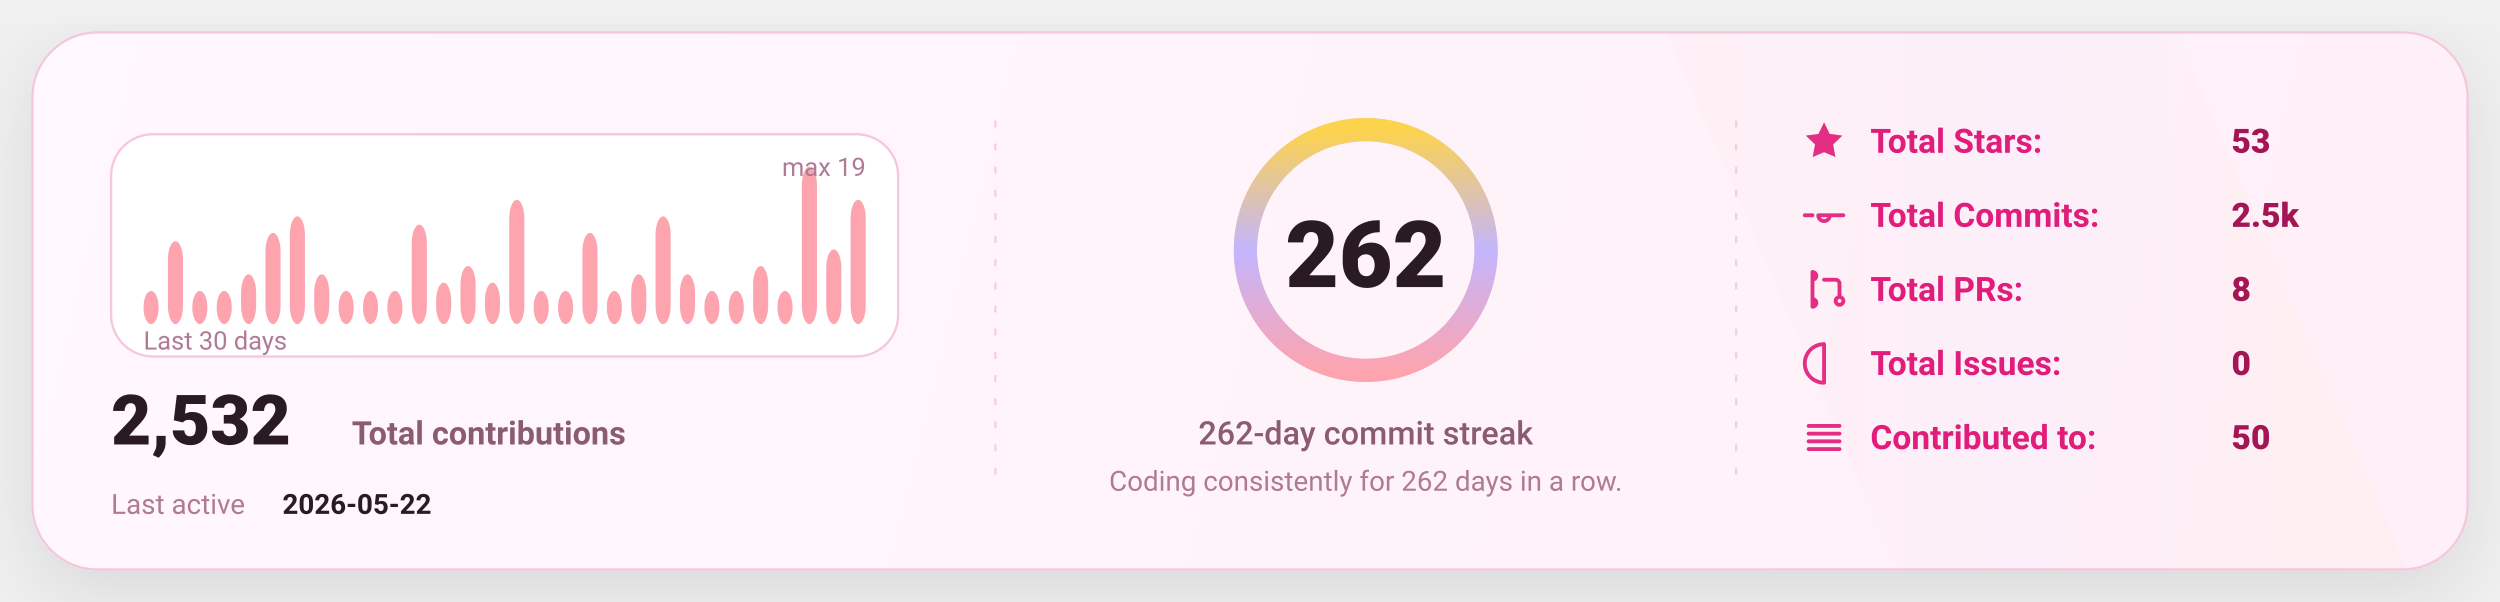
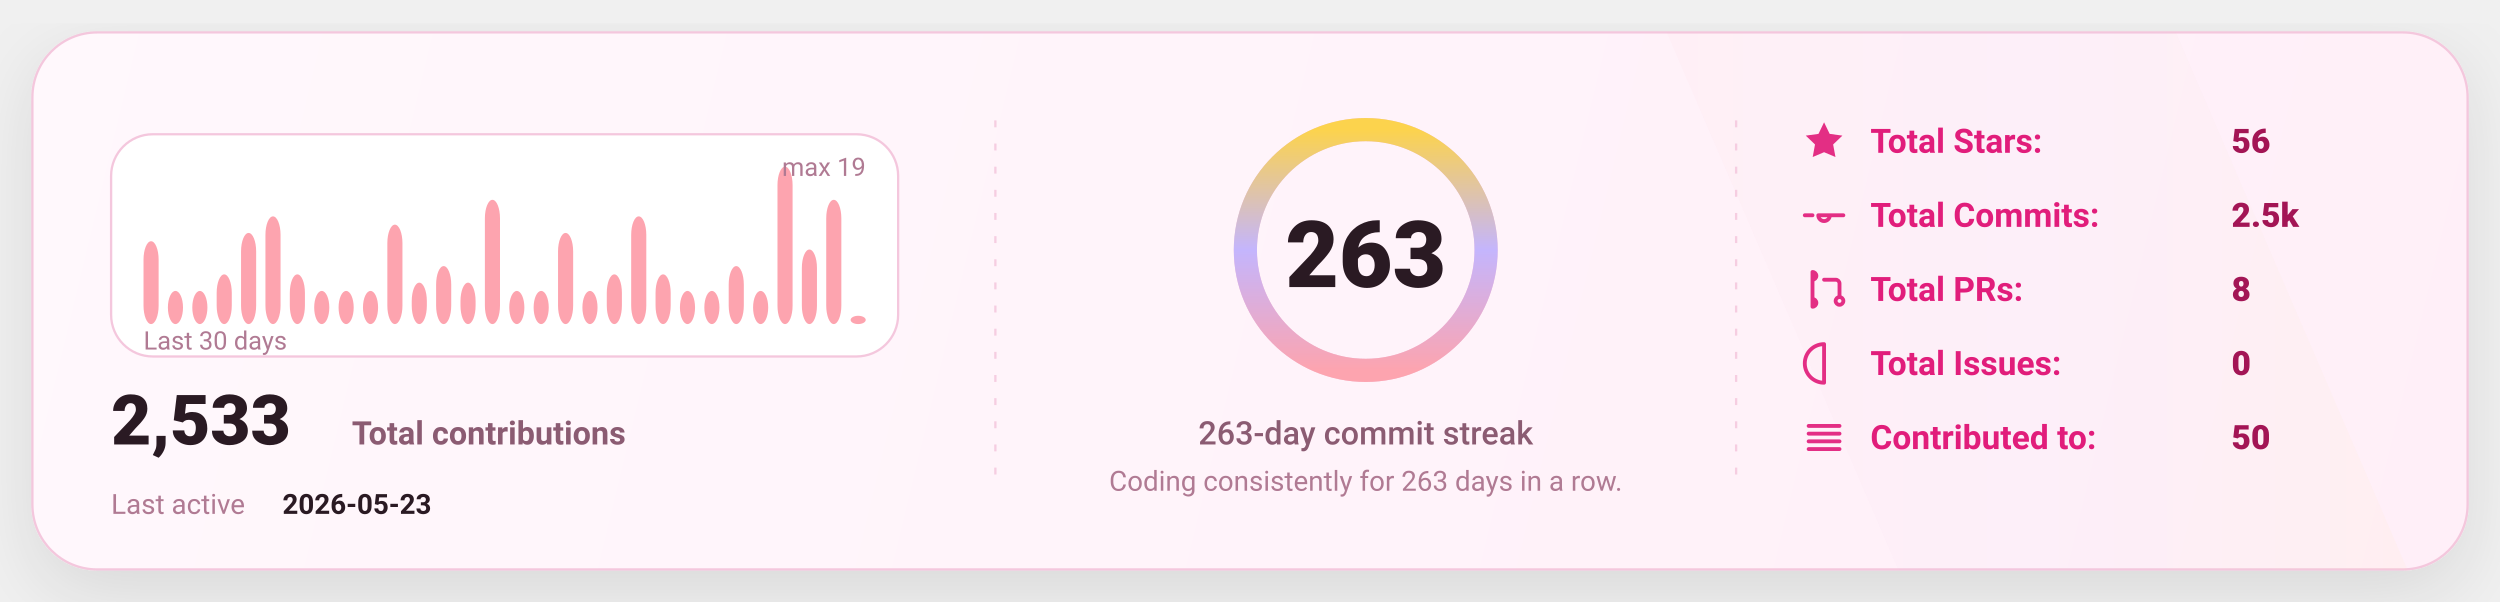
<svg xmlns="http://www.w3.org/2000/svg" width="1080" height="260" viewBox="0 0 1080 260" fill="none" role="img" aria-label="GitHub stats card">
  <defs>
    <linearGradient id="bg" x1="0" y1="0" x2="1080" y2="260" gradientUnits="userSpaceOnUse">
      <stop stop-color="#FFF8FC" />
      <stop offset="1" stop-color="#FFEFF8" />
    </linearGradient>
    <linearGradient id="accent" x1="0" y1="0" x2="1" y2="0">
      <stop offset="0" stop-color="#FDA4AF" />
      <stop offset="0.5" stop-color="#C4B5FD" />
      <stop offset="1" stop-color="#FCD34D" />
    </linearGradient>
    <linearGradient id="chartFill" x1="0" y1="0" x2="0" y2="1">
      <stop stop-color="#FDA4AF" stop-opacity="0.18" />
      <stop offset="1" stop-color="#FDA4AF" stop-opacity="0" />
    </linearGradient>
    <filter id="shadow" x="-20%" y="-20%" width="140%" height="140%">
      <feDropShadow dx="0" dy="10" stdDeviation="16" flood-color="#000000" flood-opacity="0.1" />
    </filter>
    <style>
      text { font-family: "Comic Sans MS","Trebuchet MS","Segoe UI",system-ui,-apple-system,Roboto,Helvetica,Arial,sans-serif; dominant-baseline: alphabetic; }
    </style>
  </defs>
  <rect x="14" y="14" width="1052" height="232" rx="28" fill="url(#bg)" stroke="#F4C7DD" stroke-width="1" filter="url(#shadow)" />
  <path d="M720 14     L940 14     L1040 246     L820 246 Z" fill="url(#accent)" opacity="0.04" />
  <line x1="430" y1="52" x2="430" y2="208" stroke="#F4C7DD" stroke-width="1" stroke-dasharray="3 7" opacity="0.85" />
  <line x1="430" y1="52" x2="430" y2="208" stroke="url(#accent)" stroke-width="1.4" stroke-dasharray="2 7" opacity="0.65" />
  <line x1="750" y1="52" x2="750" y2="208" stroke="#F4C7DD" stroke-width="1" stroke-dasharray="3 7" opacity="0.85" />
  <line x1="750" y1="52" x2="750" y2="208" stroke="url(#accent)" stroke-width="1.4" stroke-dasharray="2 7" opacity="0.65" />
  <g transform="translate(48,58)">
    <rect x="0" y="0" width="340" height="96" rx="18" fill="#FFFFFF" stroke="#F4C7DD" />
-     <rect x="14.00" y="67.68" width="6.53" height="14.32" rx="8.00" fill="#FDA4AF" />
-     <rect x="24.53" y="46.21" width="6.53" height="35.79" rx="8.00" fill="#FDA4AF" />
+     <rect x="14.00" y="46.21" width="6.53" height="35.79" rx="8.00" fill="#FDA4AF" />
+     <rect x="24.53" y="67.68" width="6.53" height="14.32" rx="8.00" fill="#FDA4AF" />
    <rect x="35.07" y="67.68" width="6.53" height="14.32" rx="8.00" fill="#FDA4AF" />
-     <rect x="45.60" y="67.68" width="6.53" height="14.32" rx="8.00" fill="#FDA4AF" />
-     <rect x="56.13" y="60.53" width="6.53" height="21.47" rx="8.00" fill="#FDA4AF" />
-     <rect x="66.67" y="42.63" width="6.53" height="39.37" rx="8.00" fill="#FDA4AF" />
-     <rect x="77.20" y="35.47" width="6.53" height="46.53" rx="8.00" fill="#FDA4AF" />
-     <rect x="87.73" y="60.53" width="6.53" height="21.47" rx="8.00" fill="#FDA4AF" />
+     <rect x="45.60" y="60.53" width="6.53" height="21.47" rx="8.00" fill="#FDA4AF" />
+     <rect x="56.13" y="42.63" width="6.53" height="39.37" rx="8.00" fill="#FDA4AF" />
+     <rect x="66.67" y="35.47" width="6.53" height="46.53" rx="8.00" fill="#FDA4AF" />
+     <rect x="77.20" y="60.53" width="6.53" height="21.47" rx="8.00" fill="#FDA4AF" />
+     <rect x="87.73" y="67.68" width="6.53" height="14.32" rx="8.00" fill="#FDA4AF" />
    <rect x="98.27" y="67.68" width="6.53" height="14.32" rx="8.00" fill="#FDA4AF" />
    <rect x="108.80" y="67.68" width="6.53" height="14.32" rx="8.00" fill="#FDA4AF" />
-     <rect x="119.33" y="67.68" width="6.53" height="14.32" rx="8.00" fill="#FDA4AF" />
-     <rect x="129.87" y="39.05" width="6.53" height="42.95" rx="8.00" fill="#FDA4AF" />
-     <rect x="140.40" y="64.11" width="6.53" height="17.89" rx="8.00" fill="#FDA4AF" />
-     <rect x="150.93" y="56.95" width="6.53" height="25.05" rx="8.00" fill="#FDA4AF" />
-     <rect x="161.47" y="64.11" width="6.53" height="17.89" rx="8.00" fill="#FDA4AF" />
-     <rect x="172.00" y="28.32" width="6.53" height="53.68" rx="8.00" fill="#FDA4AF" />
+     <rect x="119.33" y="39.05" width="6.53" height="42.95" rx="8.00" fill="#FDA4AF" />
+     <rect x="129.87" y="64.11" width="6.53" height="17.89" rx="8.00" fill="#FDA4AF" />
+     <rect x="140.40" y="56.95" width="6.53" height="25.05" rx="8.00" fill="#FDA4AF" />
+     <rect x="150.93" y="64.11" width="6.53" height="17.89" rx="8.00" fill="#FDA4AF" />
+     <rect x="161.47" y="28.32" width="6.53" height="53.68" rx="8.00" fill="#FDA4AF" />
+     <rect x="172.00" y="67.68" width="6.53" height="14.32" rx="8.00" fill="#FDA4AF" />
    <rect x="182.53" y="67.68" width="6.53" height="14.32" rx="8.00" fill="#FDA4AF" />
-     <rect x="193.07" y="67.68" width="6.53" height="14.32" rx="8.00" fill="#FDA4AF" />
-     <rect x="203.60" y="42.63" width="6.53" height="39.37" rx="8.00" fill="#FDA4AF" />
-     <rect x="214.13" y="67.68" width="6.53" height="14.32" rx="8.00" fill="#FDA4AF" />
-     <rect x="224.67" y="60.53" width="6.53" height="21.47" rx="8.00" fill="#FDA4AF" />
-     <rect x="235.20" y="35.47" width="6.53" height="46.53" rx="8.00" fill="#FDA4AF" />
-     <rect x="245.73" y="60.53" width="6.53" height="21.47" rx="8.00" fill="#FDA4AF" />
+     <rect x="193.07" y="42.63" width="6.53" height="39.37" rx="8.00" fill="#FDA4AF" />
+     <rect x="203.60" y="67.68" width="6.53" height="14.32" rx="8.00" fill="#FDA4AF" />
+     <rect x="214.13" y="60.53" width="6.53" height="21.47" rx="8.00" fill="#FDA4AF" />
+     <rect x="224.67" y="35.47" width="6.53" height="46.53" rx="8.00" fill="#FDA4AF" />
+     <rect x="235.20" y="60.53" width="6.53" height="21.47" rx="8.00" fill="#FDA4AF" />
+     <rect x="245.73" y="67.68" width="6.53" height="14.32" rx="8.00" fill="#FDA4AF" />
    <rect x="256.27" y="67.68" width="6.53" height="14.32" rx="8.00" fill="#FDA4AF" />
-     <rect x="266.80" y="67.68" width="6.53" height="14.32" rx="8.00" fill="#FDA4AF" />
-     <rect x="277.33" y="56.95" width="6.53" height="25.05" rx="8.00" fill="#FDA4AF" />
-     <rect x="287.87" y="67.68" width="6.53" height="14.32" rx="8.00" fill="#FDA4AF" />
-     <rect x="298.40" y="14.00" width="6.53" height="68.00" rx="8.00" fill="#FDA4AF" />
-     <rect x="308.93" y="49.79" width="6.53" height="32.21" rx="8.00" fill="#FDA4AF" />
-     <rect x="319.47" y="28.32" width="6.53" height="53.68" rx="8.00" fill="#FDA4AF" />
+     <rect x="266.80" y="56.95" width="6.53" height="25.05" rx="8.00" fill="#FDA4AF" />
+     <rect x="277.33" y="67.68" width="6.53" height="14.32" rx="8.00" fill="#FDA4AF" />
+     <rect x="287.87" y="14.00" width="6.53" height="68.00" rx="8.00" fill="#FDA4AF" />
+     <rect x="298.40" y="49.79" width="6.53" height="32.21" rx="8.00" fill="#FDA4AF" />
+     <rect x="308.93" y="28.32" width="6.53" height="53.68" rx="8.00" fill="#FDA4AF" />
+     <rect x="319.47" y="78.42" width="6.53" height="3.58" rx="8.00" fill="#FDA4AF" />
    <text x="14" y="93.00" fill="#B07A93" font-size="11">
      Last 30 days
    </text>
    <text x="326.00" y="18" text-anchor="end" fill="#B07A93" font-size="11">
      max 19
    </text>
    <g transform="translate(0,134)">
      <text x="0" y="0" fill="#2A1A23" font-size="30" font-weight="820">
-         2,532
+         2,533
      </text>
      <text x="104" y="0" fill="#8B5B72" font-size="14" font-weight="650">
        Total contributions
      </text>
      <text x="0" y="30" fill="#B07A93" font-size="12">
        Last active
      </text>
      <text x="74" y="30" fill="#2A1A23" font-size="12" font-weight="700">
-         2026-05-22
+         2026-05-23
      </text>
    </g>
  </g>
  <g>
    <circle cx="590" cy="108" r="52" stroke="#F4C7DD" stroke-width="10" />
    <circle cx="590" cy="108" r="52" stroke="url(#accent)" stroke-width="10" stroke-linecap="round" stroke-dasharray="326.73 326.73" transform="rotate(-90 590 108)" />
    <text x="590" y="124.00" text-anchor="middle" fill="#2A1A23" font-size="40" font-weight="900">
-       262
+       263
    </text>
    <text x="590" y="192.00" text-anchor="middle" fill="#8B5B72" font-size="14" font-weight="450">
-       262-day commit streak
+       263-day commit streak
    </text>
    <text x="590" y="212.00" text-anchor="middle" fill="#B07A93" font-size="12" font-weight="420">
-       Coding consistently for 262 days in a row.
+       Coding consistently for 263 days in a row.
    </text>
  </g>
  <g transform="translate(778,66)">
    <g transform="translate(0,0)">
      <g transform="translate(0,-15)">
        <svg x="0" y="0" width="20" height="20" viewBox="0 0 24 24" fill="none">
          <path d="M12 2.2l2.9 6 6.6.9-4.8 4.6 1.2 6.5L12 17.7 6.1 20.2l1.2-6.5-4.8-4.6 6.6-.9L12 2.2z" fill="#E11D7B" opacity="0.92" />
        </svg>
      </g>
      <text x="30" y="0" fill="#E11D7B" font-size="14.5" font-weight="650">
            Total Stars:
          </text>
      <text x="186" y="0" fill="#A31555" font-size="14.5" font-weight="850">
-             53
+             56
          </text>
    </g>
    <g transform="translate(0,32)">
      <g transform="translate(0,-15)">
        <svg x="0" y="0" width="20" height="20" viewBox="0 0 24 24" fill="none">
          <path d="M9 12a3 3 0 1 0 6 0Zm-7 0h4m8 0h8" stroke="#E11D7B" stroke-width="2" stroke-linecap="round" stroke-linejoin="round" opacity="0.92" />
        </svg>
      </g>
      <text x="30" y="0" fill="#E11D7B" font-size="14.5" font-weight="650">
            Total Commits:
          </text>
      <text x="186" y="0" fill="#A31555" font-size="14.5" font-weight="850">
            2.5k
          </text>
    </g>
    <g transform="translate(0,64)">
      <g transform="translate(0,-15)">
        <svg x="0" y="0" width="20" height="20" viewBox="0 0 24 24" fill="none">
          <path d="M6 4v16m0-13a2 2 0 1 0 0-4Zm0 14a2 2 0 1 0 0-4Zm6-14h6a2 2 0 0 1 2 2v7m0 0a2 2 0 1 0 0 4 2 2 0 0 0 0-4Z" stroke="#E11D7B" stroke-width="2" stroke-linecap="round" stroke-linejoin="round" opacity="0.92" />
        </svg>
      </g>
      <text x="30" y="0" fill="#E11D7B" font-size="14.5" font-weight="650">
            Total PRs:
          </text>
      <text x="186" y="0" fill="#A31555" font-size="14.5" font-weight="850">
            8
          </text>
    </g>
    <g transform="translate(0,96)">
      <g transform="translate(0,-15)">
        <svg x="0" y="0" width="20" height="20" viewBox="0 0 24 24" fill="none">
          <path d="M12 2a10 10 0 1 0 0 20Zm0 6v6m0 4h.01" stroke="#E11D7B" stroke-width="2" stroke-linecap="round" stroke-linejoin="round" opacity="0.92" />
        </svg>
      </g>
      <text x="30" y="0" fill="#E11D7B" font-size="14.5" font-weight="650">
            Total Issues:
          </text>
      <text x="186" y="0" fill="#A31555" font-size="14.5" font-weight="850">
            0
          </text>
    </g>
    <g transform="translate(0,128)">
      <g transform="translate(0,-15)">
        <svg x="0" y="0" width="20" height="20" viewBox="0 0 24 24" fill="none">
          <path d="M4 6h16M4 10h16M4 14h16M4 18h16" stroke="#E11D7B" stroke-width="2" stroke-linecap="round" stroke-linejoin="round" opacity="0.92" />
        </svg>
      </g>
      <text x="30" y="0" fill="#E11D7B" font-size="14.5" font-weight="650">
            Contributed to:
          </text>
      <text x="186" y="0" fill="#A31555" font-size="14.5" font-weight="850">
            50
          </text>
    </g>
  </g>
</svg>
